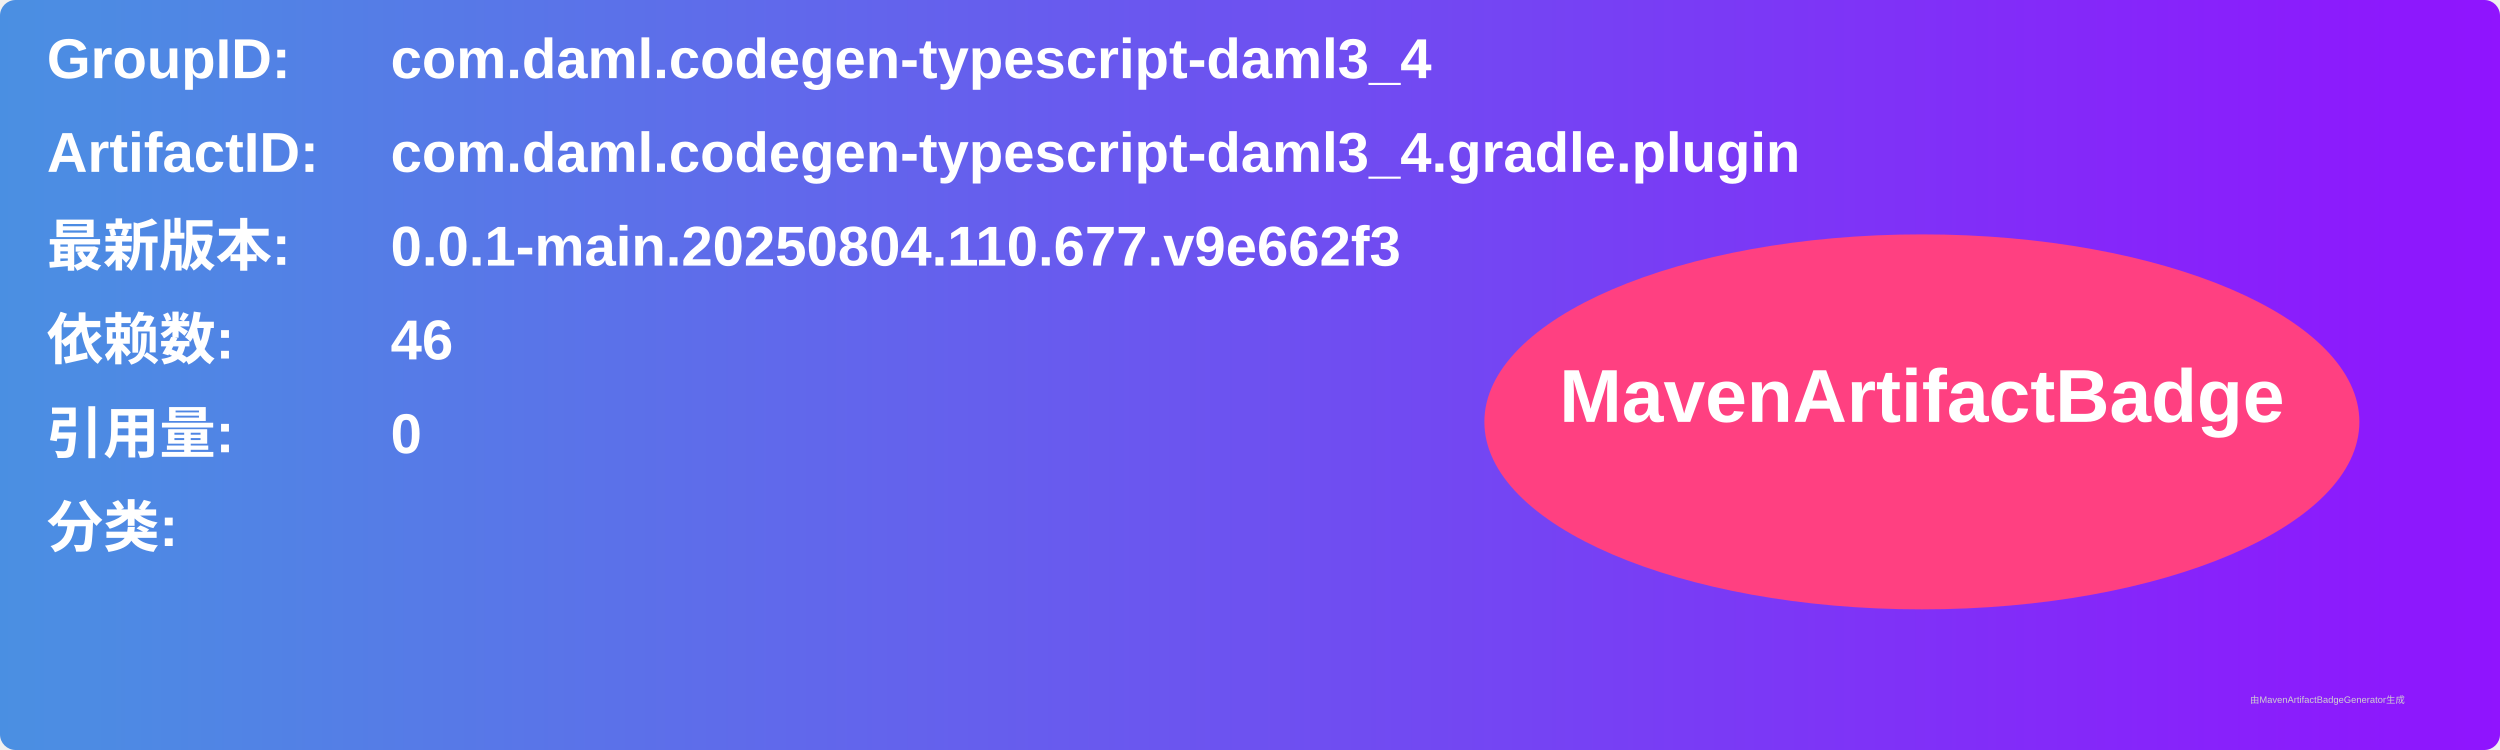
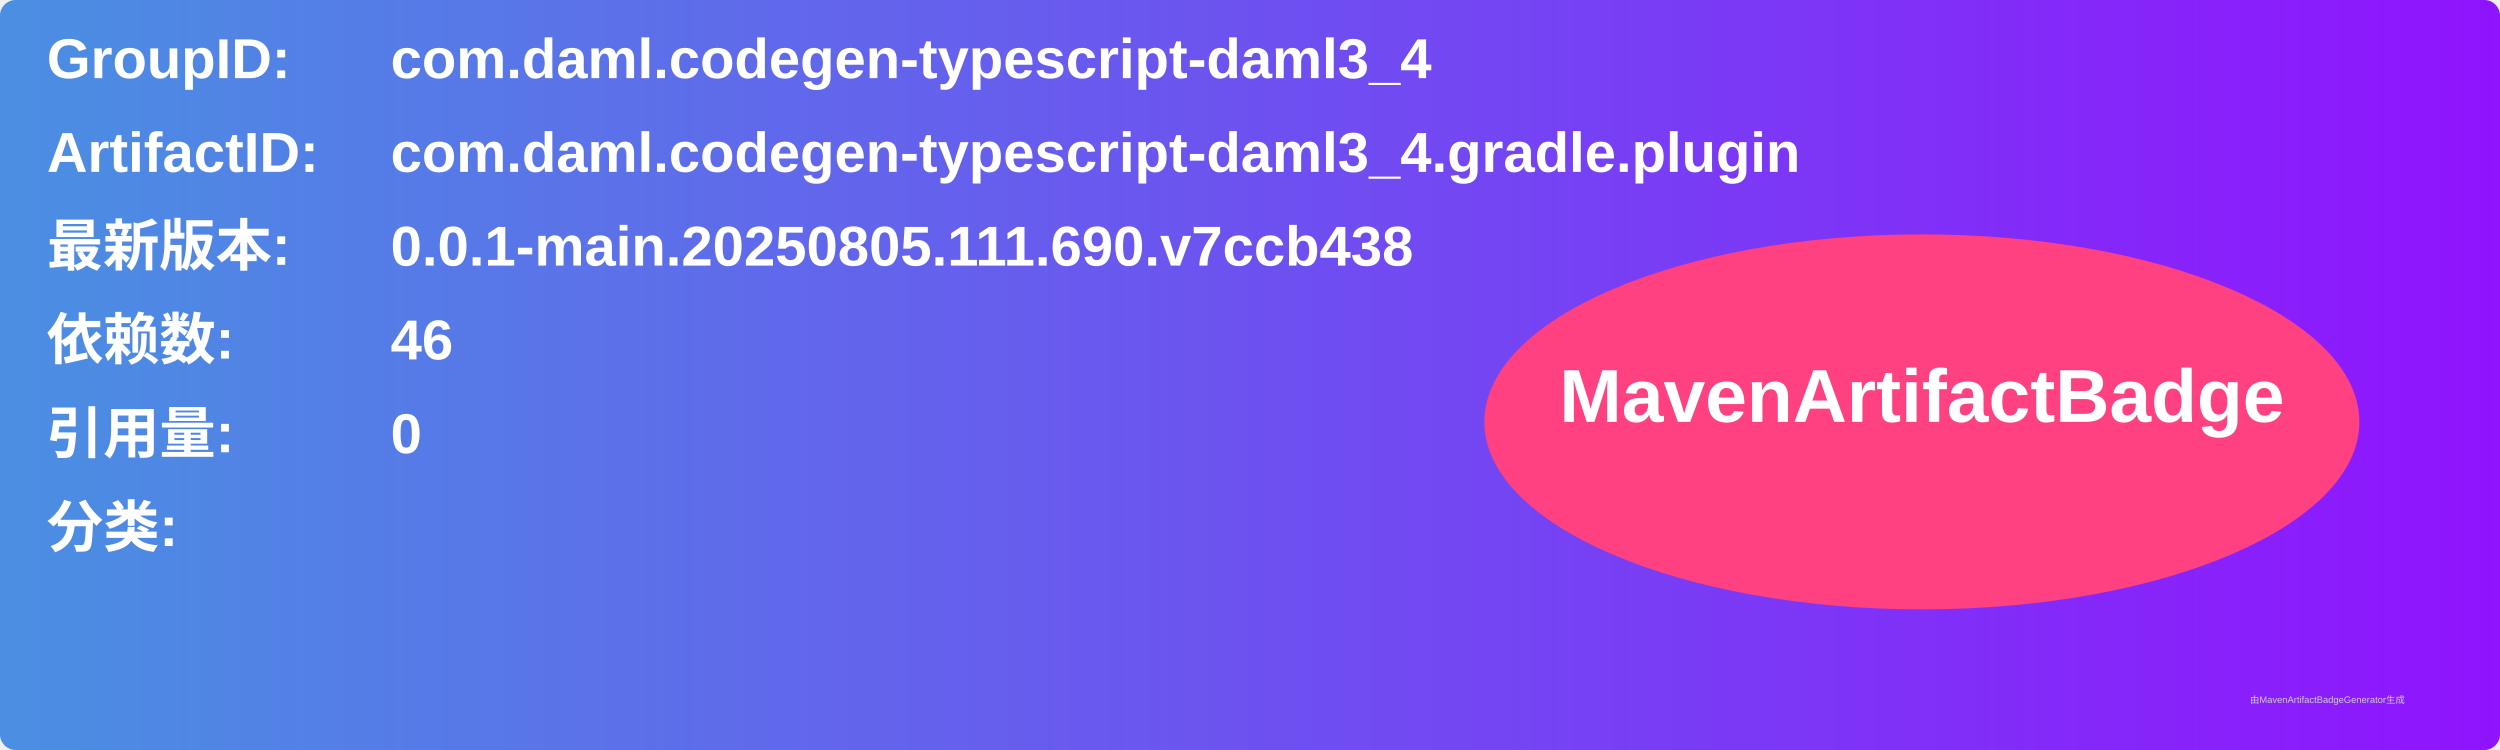
<svg xmlns="http://www.w3.org/2000/svg" width="800" height="240" viewBox="0 0 800 240">
  <linearGradient id="grad" x1="0%" y1="0%" x2="100%" y2="0%">
    <stop offset="0%" stop-color="#4a90e2" />
    <stop offset="100%" stop-color="#9013fe" />
  </linearGradient>
  <rect width="100%" height="100%" rx="5" ry="5" fill="url(#grad)" />
  <g transform="translate(15, 15)">
    <text x="0" y="10" font-family="Arial" font-size="18" fill="white" font-weight="bold" width="260">GroupID:</text>
    <text x="110" y="10" font-family="Arial" font-size="18" fill="white" font-weight="bold" width="460">com.daml.codegen-typescript-daml3_4</text>
    <text x="0" y="40" font-family="Arial" font-size="18" fill="white" font-weight="bold" width="260">ArtifactID:</text>
    <text x="110" y="40" font-family="Arial" font-size="18" fill="white" font-weight="bold" width="460">com.daml.codegen-typescript-daml3_4.gradle.plugin</text>
    <text x="0" y="70" font-family="Arial" font-size="18" fill="white" font-weight="bold">最新版本:</text>
    <text x="110" y="70" font-family="Arial" font-size="18" fill="white" font-weight="bold">
-       <tspan font-weight="bold">0.0.1-main.20250804.110.677.v9e662f3</tspan>
+       <tspan font-weight="bold">0.0.1-main.20250805.111.690.v7ccb438</tspan>
    </text>
    <text x="0" y="100" font-family="Arial" font-size="18" fill="white" font-weight="bold">依赖数: </text>
    <text x="110" y="100" font-family="Arial" font-size="18" fill="white">
      <tspan font-weight="bold">46</tspan>
    </text>
    <text x="0" y="130" font-family="Arial" font-size="18" fill="white" font-weight="bold">引用量: </text>
    <text x="110" y="130" font-family="Arial" font-size="18" fill="white">
      <tspan font-weight="bold">0</tspan>
    </text>
    <text x="0" y="160" font-family="Arial" font-size="18" fill="white" font-weight="bold">分类:</text>
    <text x="10" y="190" font-family="Arial" font-size="10" fill="white">
      <tspan font-weight="bold" />
    </text>
    <ellipse cx="600" cy="120" rx="140" ry="60" fill="#ff4081" />
    <text x="600" y="120" text-anchor="middle" font-family="Arial" font-size="24" fill="white" font-weight="bold">MavenArtifactBadge</text>
  </g>
  <text x="720" y="225" font-family="Arial" font-size="3" fill="#d0d0d0">由MavenArtifactBadgeGenerator生成</text>
</svg>
